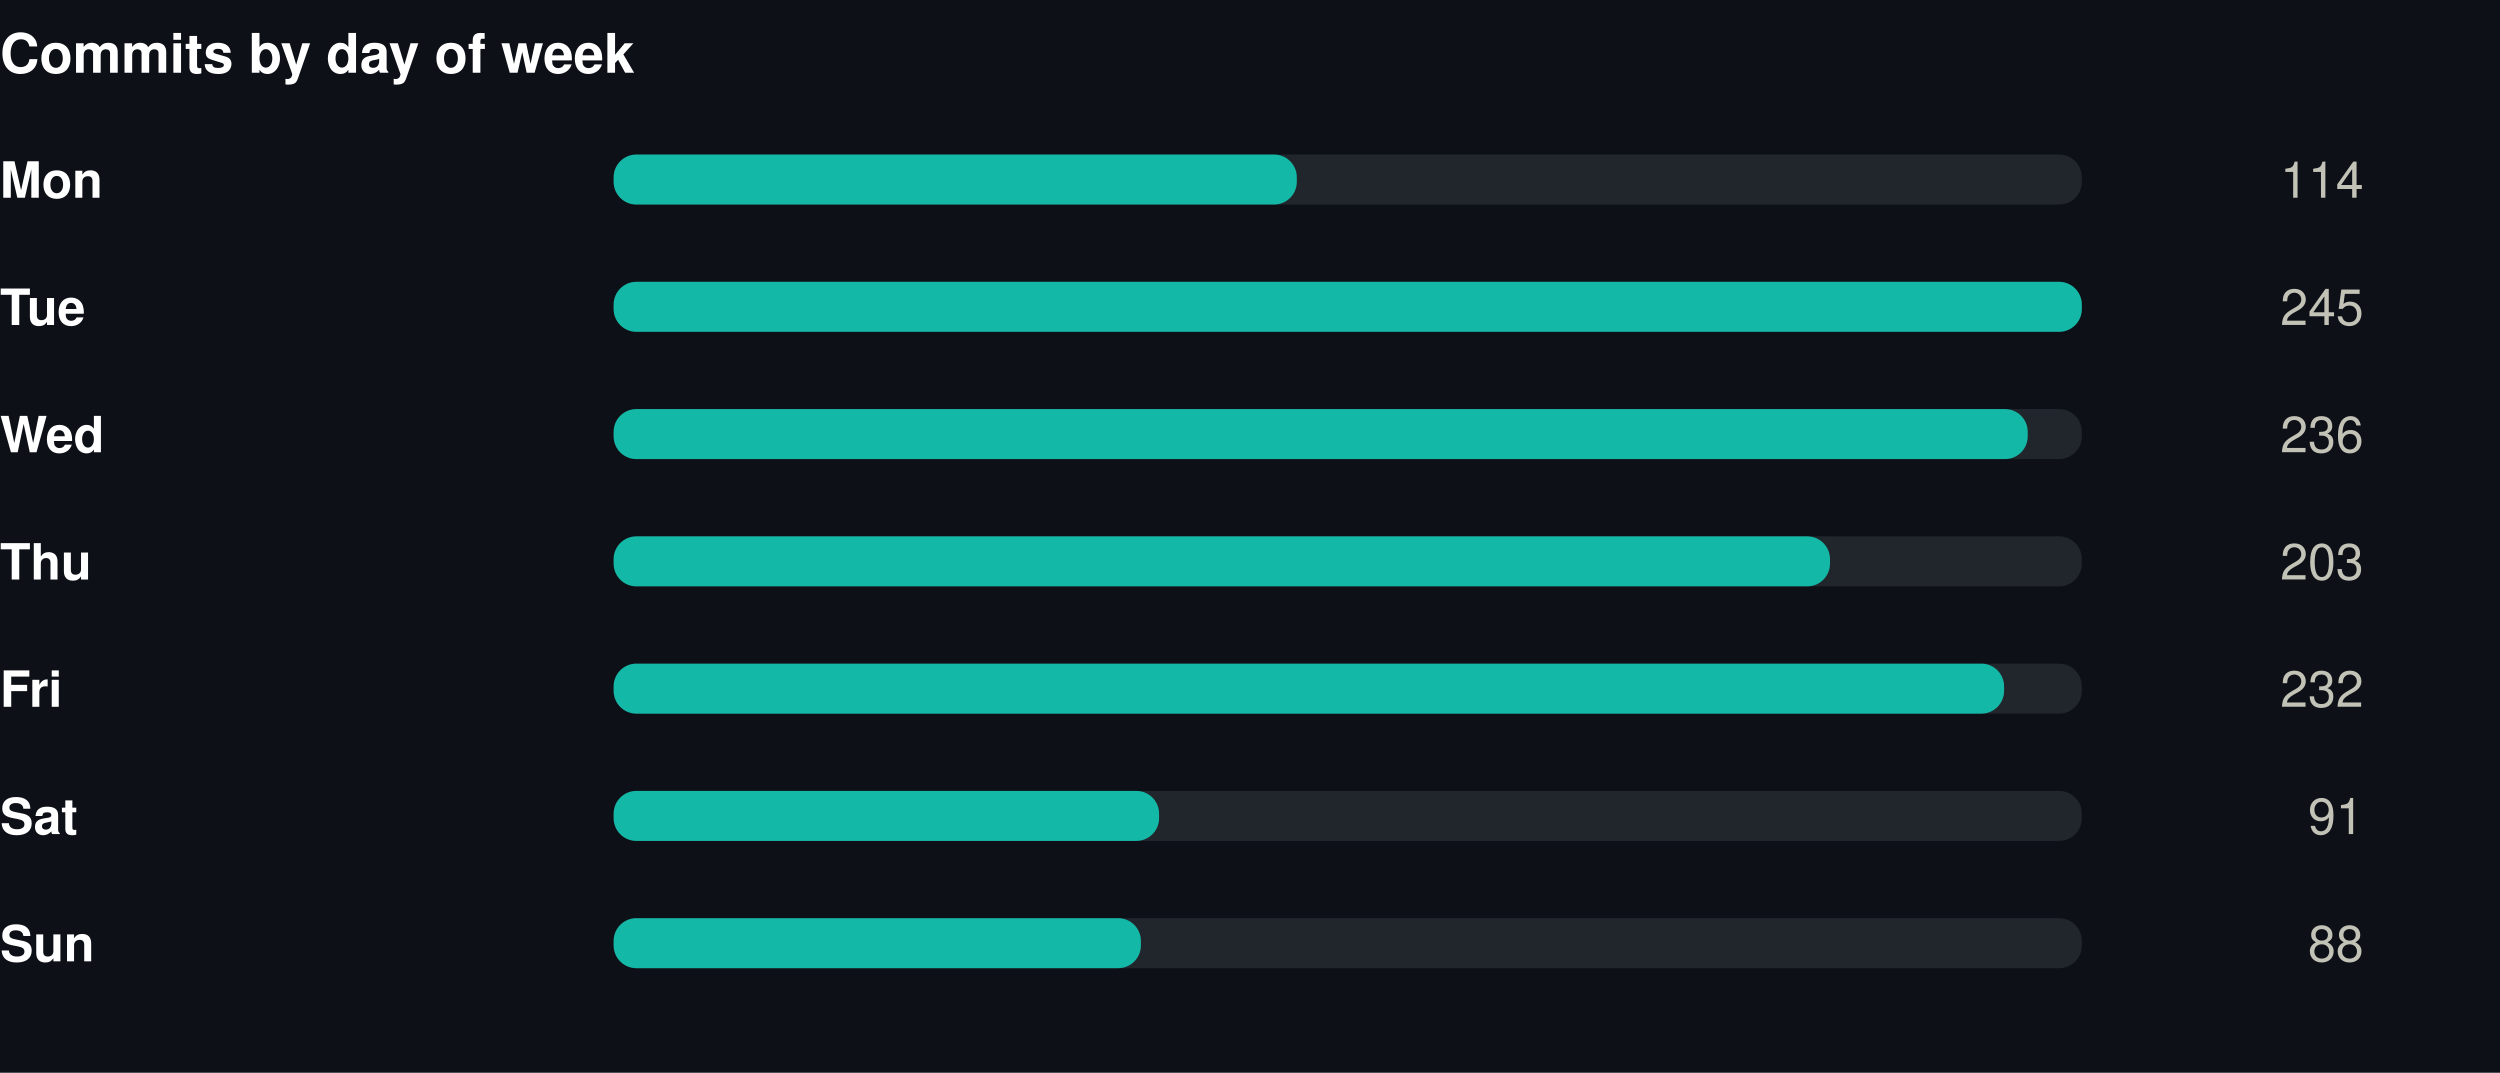
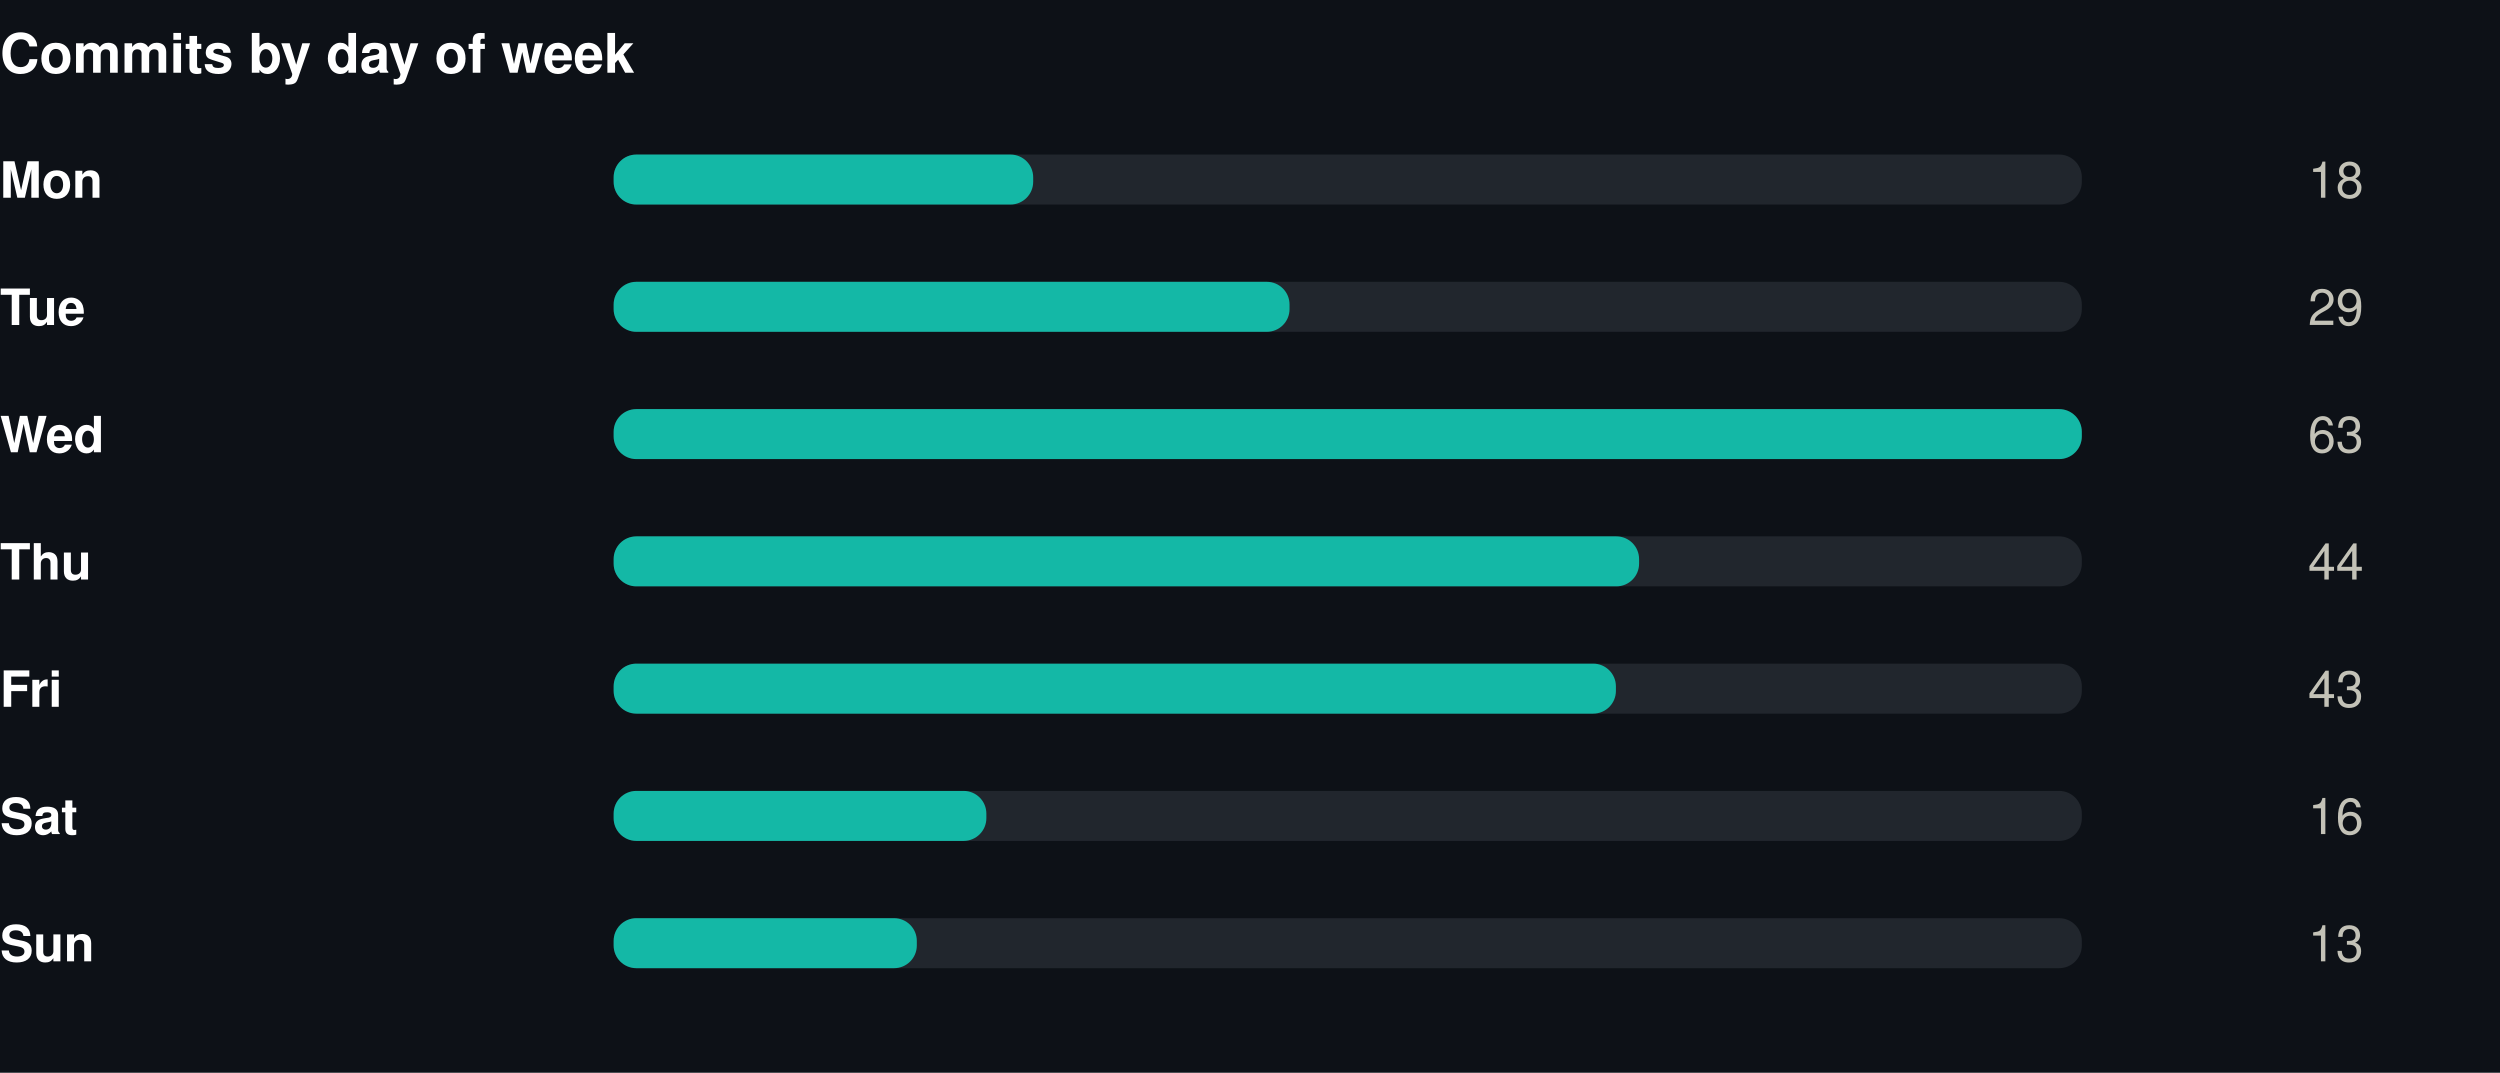
<svg xmlns="http://www.w3.org/2000/svg" width="550" height="236" viewBox="0 0 550 236" role="img">
  <rect width="550" height="236" fill="#0d1117" />
  <style>
@keyframes grow{from{transform:scaleX(0)}}
@keyframes rise{from{opacity:0;transform:translateY(9px)}}
@keyframes fade{from{opacity:0}}
@keyframes draw{to{stroke-dashoffset:0}}
.bar{transform-box:fill-box;transform-origin:left center;animation:grow .9s cubic-bezier(.22,1,.36,1) var(--d,0s) both}
.rise{animation:rise .7s cubic-bezier(.22,1,.36,1) var(--d,0s) both}
.fade{animation:fade .8s ease-out var(--d,0s) both}
.draw{animation:draw 1.7s ease-out .1s both}
@media (prefers-reduced-motion:reduce){
.bar,.rise,.fade,.draw{animation:none;transform:none;opacity:1;stroke-dashoffset:0}
}
</style>
  <g transform="translate(0,0)">
    <text x="0" y="16" font-family="-apple-system,BlinkMacSystemFont,'Segoe UI',Helvetica,Arial,sans-serif" font-size="12" font-weight="700" fill="#ffffff" text-anchor="start">Commits by day of week</text>
    <text x="0" y="43.5" font-family="-apple-system,BlinkMacSystemFont,'Segoe UI',Helvetica,Arial,sans-serif" font-size="11" font-weight="600" fill="#ffffff" text-anchor="start">Mon</text>
    <rect x="135" y="34" width="323" height="11" rx="5" fill="#21262d" />
-     <rect class="bar" style="--d:0.00s" x="135" y="34" width="150.3" height="11" rx="5" fill="#14b8a6" />
+     <rect class="bar" style="--d:0.00s" x="135" y="34" width="92.3" height="11" rx="5" fill="#14b8a6" />
    <g class="fade" style="--d:0.00s">
-       <text x="520" y="43.5" font-family="-apple-system,BlinkMacSystemFont,'Segoe UI',Helvetica,Arial,sans-serif" font-size="11" font-weight="400" fill="#c3c2b7" text-anchor="end">114</text>
+       <text x="520" y="43.5" font-family="-apple-system,BlinkMacSystemFont,'Segoe UI',Helvetica,Arial,sans-serif" font-size="11" font-weight="400" fill="#c3c2b7" text-anchor="end">18</text>
    </g>
    <text x="0" y="71.5" font-family="-apple-system,BlinkMacSystemFont,'Segoe UI',Helvetica,Arial,sans-serif" font-size="11" font-weight="600" fill="#ffffff" text-anchor="start">Tue</text>
    <rect x="135" y="62" width="323" height="11" rx="5" fill="#21262d" />
-     <rect class="bar" style="--d:0.07s" x="135" y="62" width="323.0" height="11" rx="5" fill="#14b8a6" />
+     <rect class="bar" style="--d:0.07s" x="135" y="62" width="148.7" height="11" rx="5" fill="#14b8a6" />
    <g class="fade" style="--d:0.07s">
-       <text x="520" y="71.5" font-family="-apple-system,BlinkMacSystemFont,'Segoe UI',Helvetica,Arial,sans-serif" font-size="11" font-weight="400" fill="#c3c2b7" text-anchor="end">245</text>
+       <text x="520" y="71.5" font-family="-apple-system,BlinkMacSystemFont,'Segoe UI',Helvetica,Arial,sans-serif" font-size="11" font-weight="400" fill="#c3c2b7" text-anchor="end">29</text>
    </g>
    <text x="0" y="99.5" font-family="-apple-system,BlinkMacSystemFont,'Segoe UI',Helvetica,Arial,sans-serif" font-size="11" font-weight="600" fill="#ffffff" text-anchor="start">Wed</text>
    <rect x="135" y="90" width="323" height="11" rx="5" fill="#21262d" />
-     <rect class="bar" style="--d:0.14s" x="135" y="90" width="311.1" height="11" rx="5" fill="#14b8a6" />
+     <rect class="bar" style="--d:0.14s" x="135" y="90" width="323.0" height="11" rx="5" fill="#14b8a6" />
    <g class="fade" style="--d:0.14s">
-       <text x="520" y="99.5" font-family="-apple-system,BlinkMacSystemFont,'Segoe UI',Helvetica,Arial,sans-serif" font-size="11" font-weight="400" fill="#c3c2b7" text-anchor="end">236</text>
+       <text x="520" y="99.5" font-family="-apple-system,BlinkMacSystemFont,'Segoe UI',Helvetica,Arial,sans-serif" font-size="11" font-weight="400" fill="#c3c2b7" text-anchor="end">63</text>
    </g>
    <text x="0" y="127.5" font-family="-apple-system,BlinkMacSystemFont,'Segoe UI',Helvetica,Arial,sans-serif" font-size="11" font-weight="600" fill="#ffffff" text-anchor="start">Thu</text>
    <rect x="135" y="118" width="323" height="11" rx="5" fill="#21262d" />
-     <rect class="bar" style="--d:0.21s" x="135" y="118" width="267.6" height="11" rx="5" fill="#14b8a6" />
+     <rect class="bar" style="--d:0.21s" x="135" y="118" width="225.6" height="11" rx="5" fill="#14b8a6" />
    <g class="fade" style="--d:0.21s">
-       <text x="520" y="127.5" font-family="-apple-system,BlinkMacSystemFont,'Segoe UI',Helvetica,Arial,sans-serif" font-size="11" font-weight="400" fill="#c3c2b7" text-anchor="end">203</text>
+       <text x="520" y="127.5" font-family="-apple-system,BlinkMacSystemFont,'Segoe UI',Helvetica,Arial,sans-serif" font-size="11" font-weight="400" fill="#c3c2b7" text-anchor="end">44</text>
    </g>
    <text x="0" y="155.5" font-family="-apple-system,BlinkMacSystemFont,'Segoe UI',Helvetica,Arial,sans-serif" font-size="11" font-weight="600" fill="#ffffff" text-anchor="start">Fri</text>
    <rect x="135" y="146" width="323" height="11" rx="5" fill="#21262d" />
-     <rect class="bar" style="--d:0.28s" x="135" y="146" width="305.9" height="11" rx="5" fill="#14b8a6" />
+     <rect class="bar" style="--d:0.28s" x="135" y="146" width="220.5" height="11" rx="5" fill="#14b8a6" />
    <g class="fade" style="--d:0.28s">
-       <text x="520" y="155.5" font-family="-apple-system,BlinkMacSystemFont,'Segoe UI',Helvetica,Arial,sans-serif" font-size="11" font-weight="400" fill="#c3c2b7" text-anchor="end">232</text>
+       <text x="520" y="155.5" font-family="-apple-system,BlinkMacSystemFont,'Segoe UI',Helvetica,Arial,sans-serif" font-size="11" font-weight="400" fill="#c3c2b7" text-anchor="end">43</text>
    </g>
    <text x="0" y="183.5" font-family="-apple-system,BlinkMacSystemFont,'Segoe UI',Helvetica,Arial,sans-serif" font-size="11" font-weight="600" fill="#ffffff" text-anchor="start">Sat</text>
    <rect x="135" y="174" width="323" height="11" rx="5" fill="#21262d" />
-     <rect class="bar" style="--d:0.35s" x="135" y="174" width="120.0" height="11" rx="5" fill="#14b8a6" />
+     <rect class="bar" style="--d:0.35s" x="135" y="174" width="82.0" height="11" rx="5" fill="#14b8a6" />
    <g class="fade" style="--d:0.35s">
-       <text x="520" y="183.5" font-family="-apple-system,BlinkMacSystemFont,'Segoe UI',Helvetica,Arial,sans-serif" font-size="11" font-weight="400" fill="#c3c2b7" text-anchor="end">91</text>
+       <text x="520" y="183.5" font-family="-apple-system,BlinkMacSystemFont,'Segoe UI',Helvetica,Arial,sans-serif" font-size="11" font-weight="400" fill="#c3c2b7" text-anchor="end">16</text>
    </g>
    <text x="0" y="211.5" font-family="-apple-system,BlinkMacSystemFont,'Segoe UI',Helvetica,Arial,sans-serif" font-size="11" font-weight="600" fill="#ffffff" text-anchor="start">Sun</text>
    <rect x="135" y="202" width="323" height="11" rx="5" fill="#21262d" />
-     <rect class="bar" style="--d:0.42s" x="135" y="202" width="116.0" height="11" rx="5" fill="#14b8a6" />
+     <rect class="bar" style="--d:0.42s" x="135" y="202" width="66.7" height="11" rx="5" fill="#14b8a6" />
    <g class="fade" style="--d:0.42s">
-       <text x="520" y="211.5" font-family="-apple-system,BlinkMacSystemFont,'Segoe UI',Helvetica,Arial,sans-serif" font-size="11" font-weight="400" fill="#c3c2b7" text-anchor="end">88</text>
+       <text x="520" y="211.5" font-family="-apple-system,BlinkMacSystemFont,'Segoe UI',Helvetica,Arial,sans-serif" font-size="11" font-weight="400" fill="#c3c2b7" text-anchor="end">13</text>
    </g>
  </g>
</svg>
